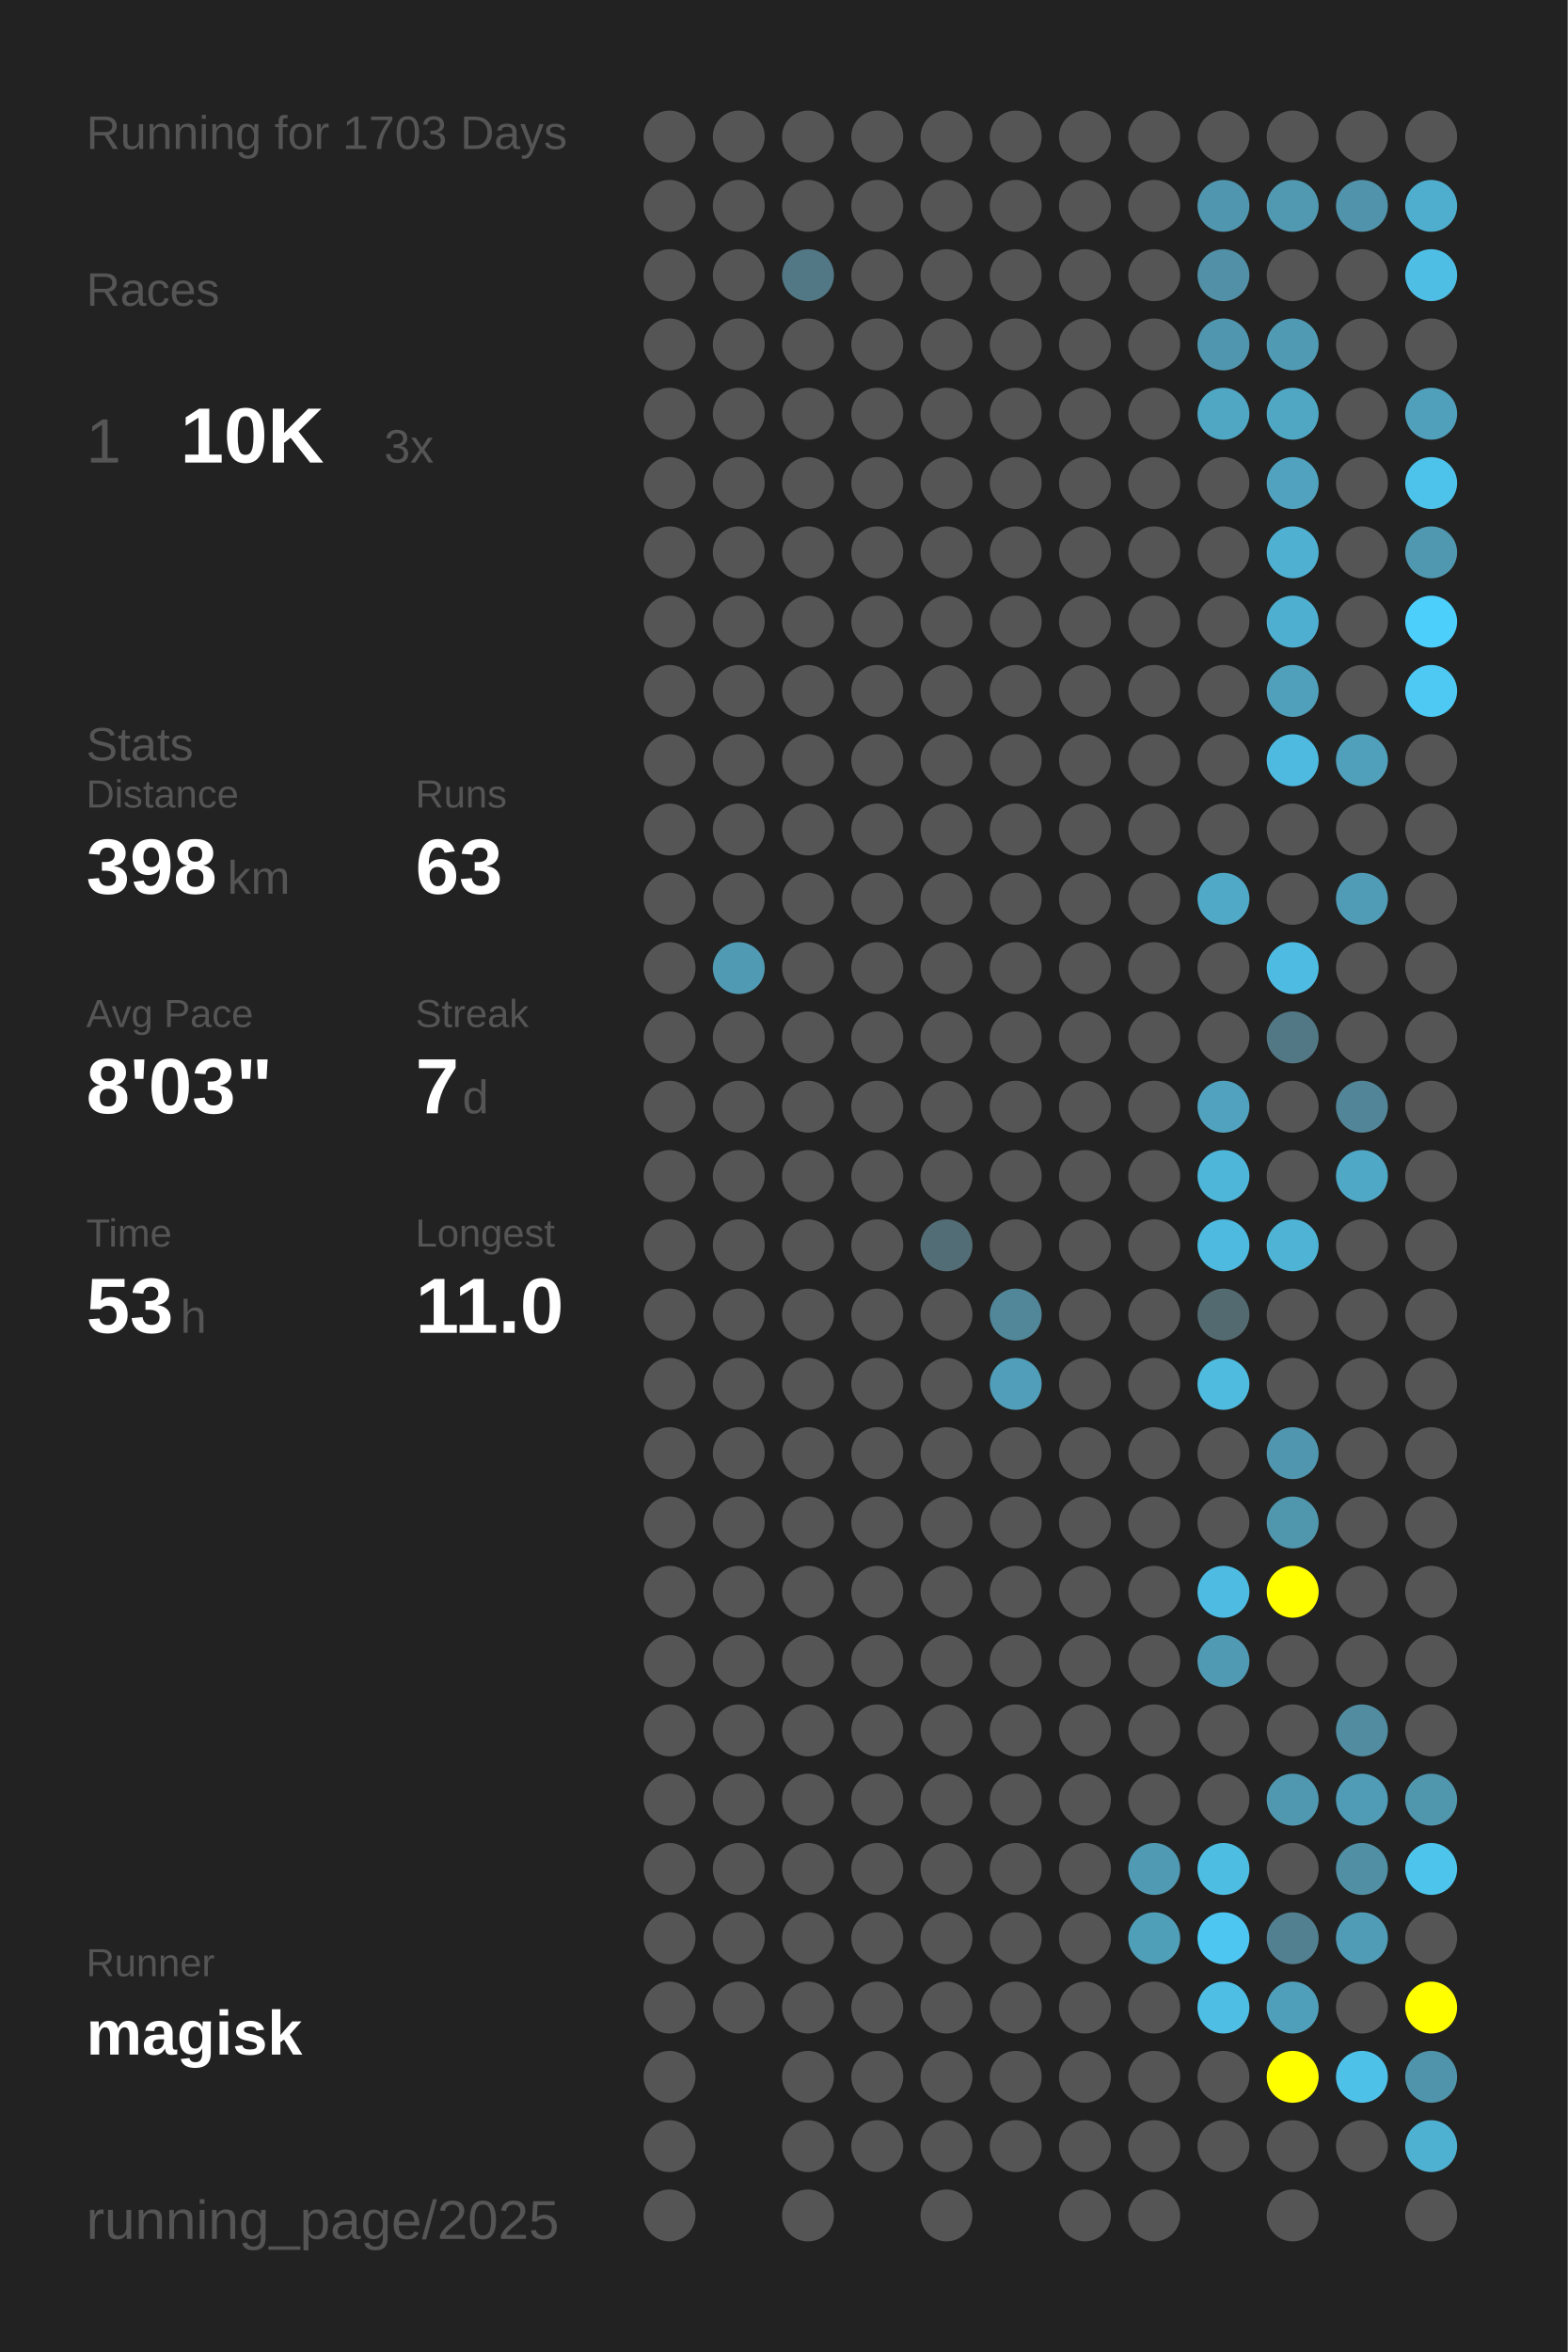
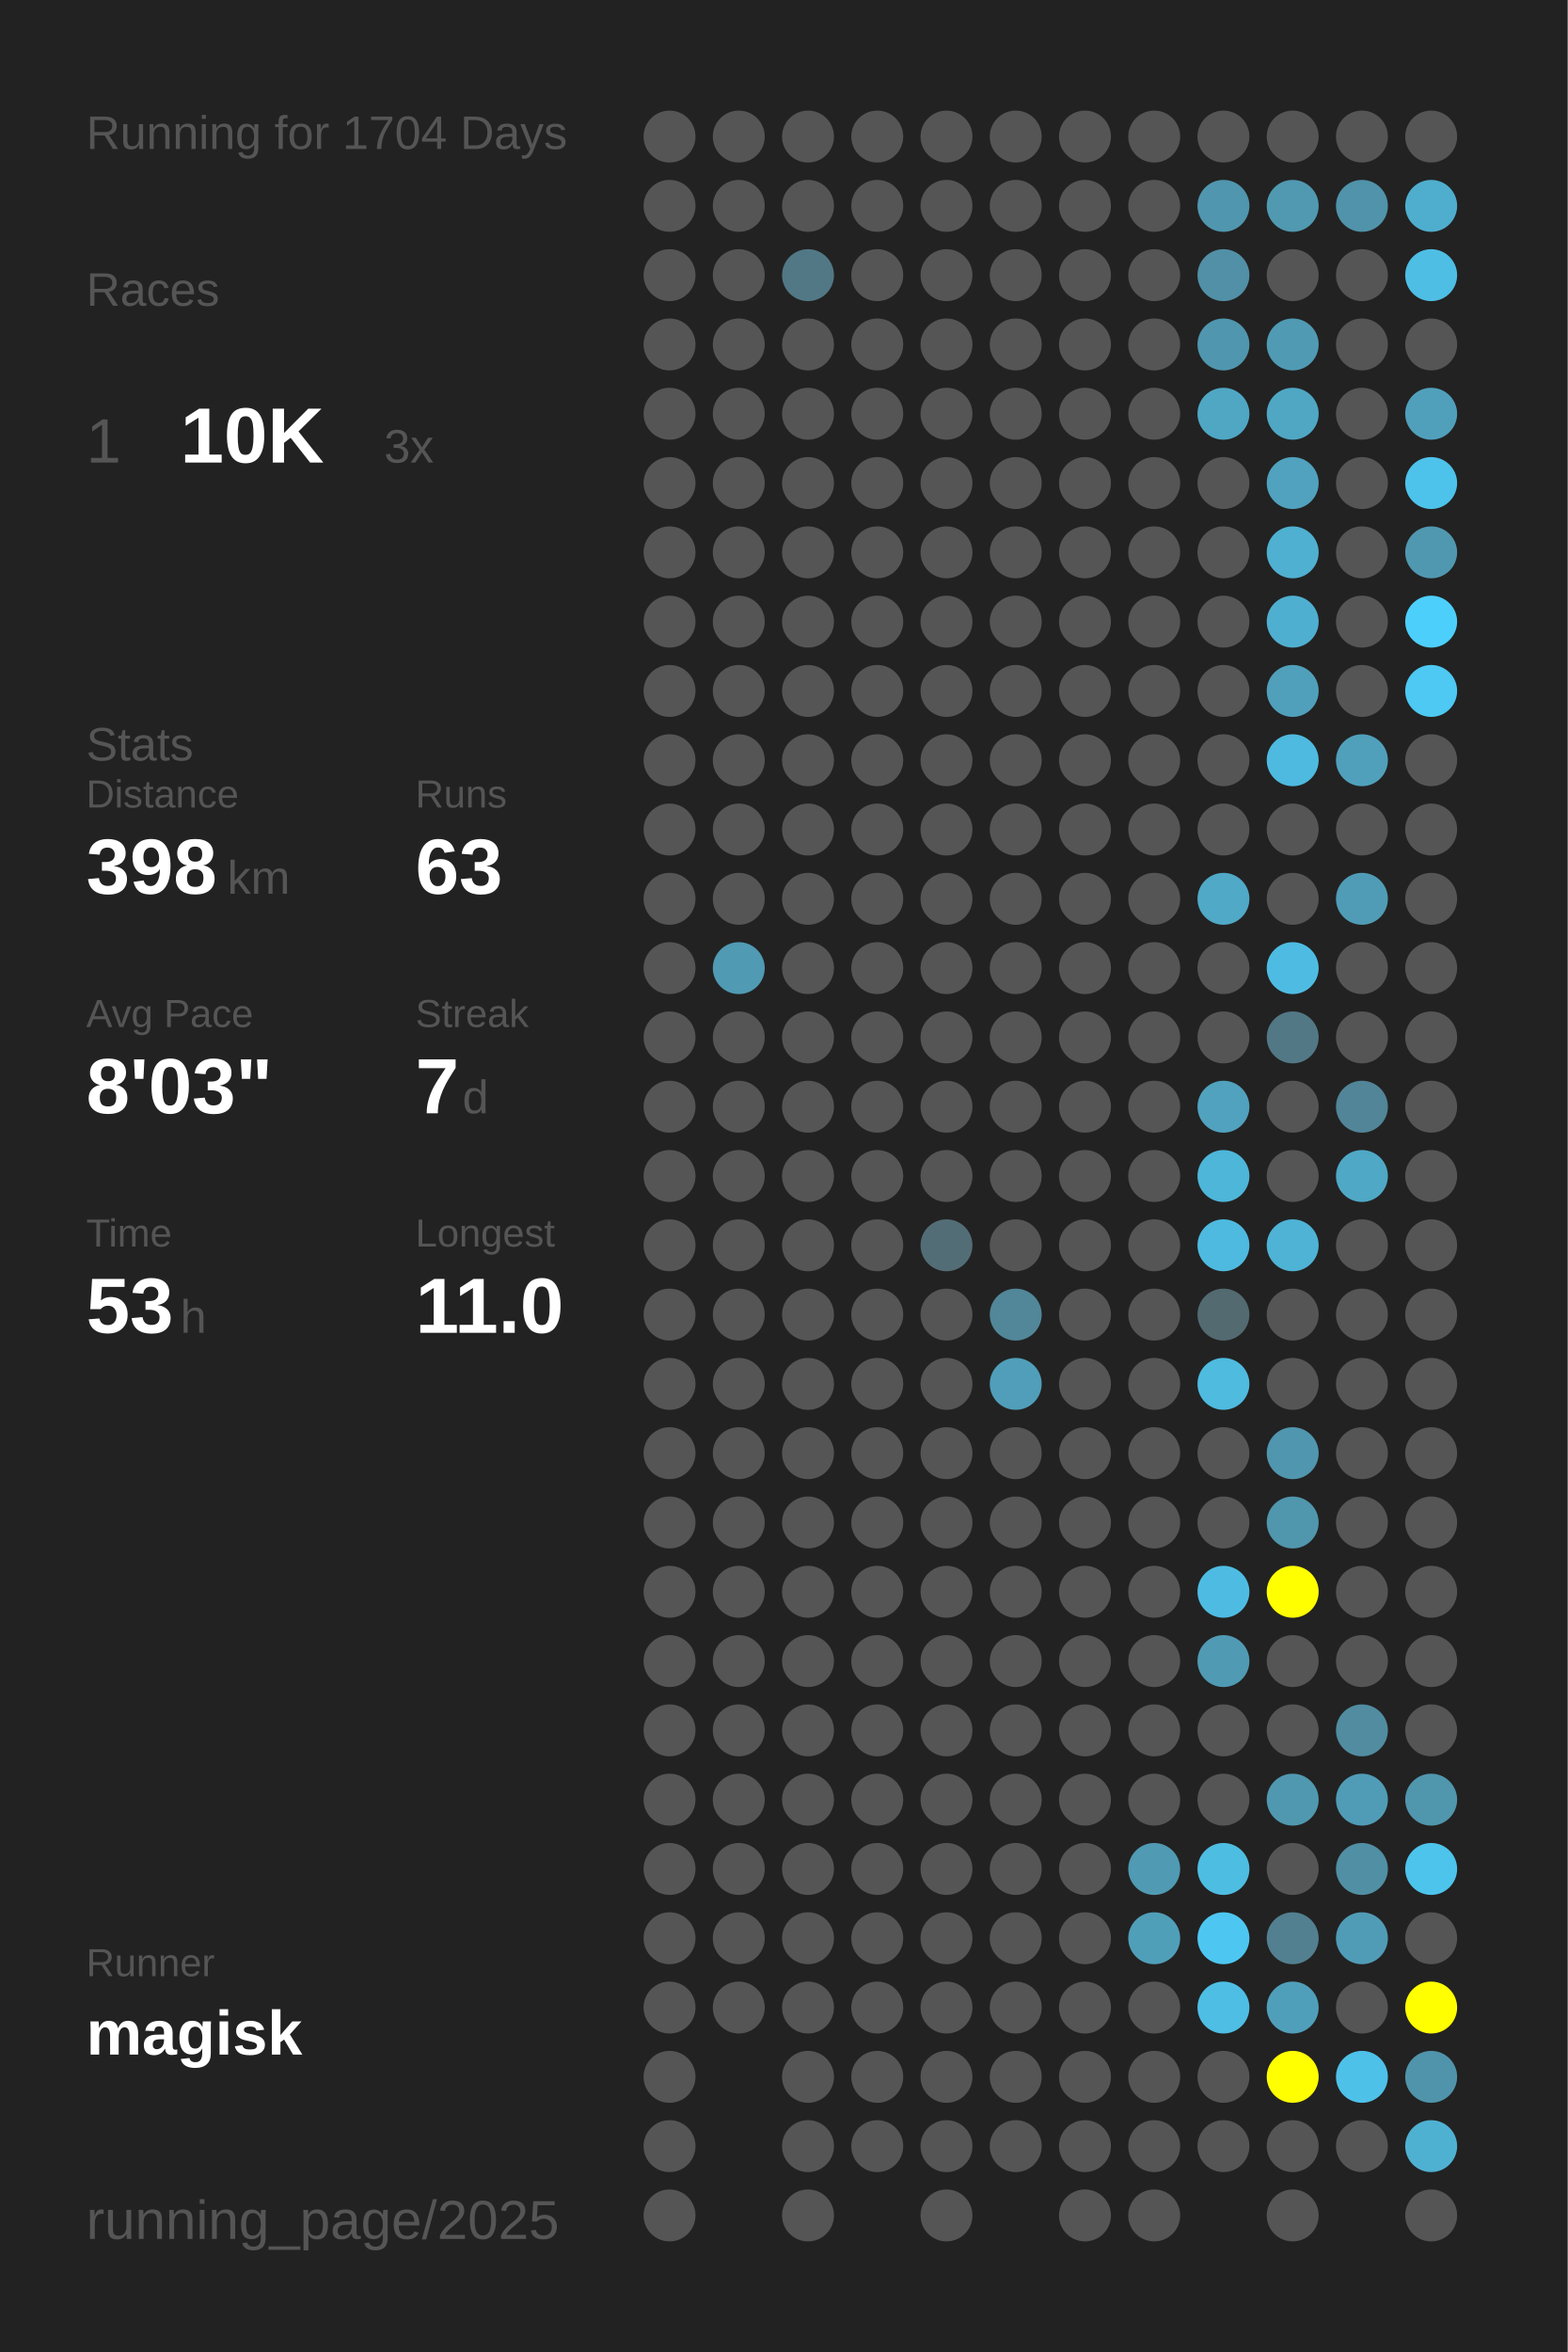
<svg xmlns="http://www.w3.org/2000/svg" baseProfile="full" height="300mm" version="1.1" viewBox="0,0,200,300" width="200mm">
  <defs />
  <rect fill="#222222" height="300" width="200" x="0" y="0" />
-   <text fill="#555555" style="font-size:6px; font-family:Arial;" x="11" y="19">Running for 1703 Days</text>
+   <text fill="#555555" style="font-size:6px; font-family:Arial;" x="11" y="19">Running for 1704 Days</text>
  <text fill="#555555" style="font-size:6px; font-family:Arial;" x="11" y="39">Races</text>
  <text fill="#555555" style="font-size:8px; font-family:Arial;" x="11" y="59">1</text>
  <text fill="#FFFFFF" style="font-size:10px; font-family:Arial; font-weight:bold;" x="23" y="59">10K</text>
  <text fill="#555555" style="font-size:6px; font-family:Arial;" x="49" y="59">3x</text>
  <text fill="#555555" style="font-size:6px; font-family:Arial;" x="11" y="97">Stats</text>
  <text fill="#555555" style="font-size:5px; font-family:Arial;" x="11" y="103">Distance</text>
  <text fill="#FFFFFF" style="font-size:10px; font-family:Arial; font-weight:bold;" x="11" y="114">398</text>
  <text fill="#555555" style="font-size:6px; font-family:Arial;" x="29" y="114">km</text>
  <text fill="#555555" style="font-size:5px; font-family:Arial;" x="53" y="103">Runs</text>
  <text fill="#FFFFFF" style="font-size:10px; font-family:Arial; font-weight:bold;" x="53" y="114">63</text>
  <text fill="#555555" style="font-size:5px; font-family:Arial;" x="11" y="131">Avg Pace</text>
  <text fill="#FFFFFF" style="font-size:10px; font-family:Arial; font-weight:bold;" x="11" y="142">8'03"</text>
  <text fill="#555555" style="font-size:5px; font-family:Arial;" x="53" y="131">Streak</text>
  <text fill="#FFFFFF" style="font-size:10px; font-family:Arial; font-weight:bold;" x="53" y="142">7</text>
  <text fill="#555555" style="font-size:6px; font-family:Arial;" x="59" y="142">d</text>
  <text fill="#555555" style="font-size:5px; font-family:Arial;" x="11" y="159">Time</text>
  <text fill="#FFFFFF" style="font-size:10px; font-family:Arial; font-weight:bold;" x="11" y="170">53</text>
  <text fill="#555555" style="font-size:6px; font-family:Arial;" x="23" y="170">h</text>
  <text fill="#555555" style="font-size:5px; font-family:Arial;" x="53" y="159">Longest</text>
  <text fill="#FFFFFF" style="font-size:10px; font-family:Arial; font-weight:bold;" x="53" y="170">11.0</text>
  <text fill="#555555" style="font-size:5px; font-family:Arial;" x="11" y="252.065">Runner</text>
  <text fill="#FFFFFF" style="font-size:8px; font-family:Arial; font-weight:bold;" x="11" y="262.065">magisk</text>
  <text fill="#555555" style="font-size:7px; font-family:Arial;" x="11" y="285.581">running_page/2025</text>
  <circle cx="85.417" cy="17.419" fill="#555555" r="3.312" />
  <circle cx="85.417" cy="26.258" fill="#555555" r="3.312" />
  <circle cx="85.417" cy="35.097" fill="#555555" r="3.312" />
  <circle cx="85.417" cy="43.935" fill="#555555" r="3.312" />
  <circle cx="85.417" cy="52.774" fill="#555555" r="3.312" />
  <circle cx="85.417" cy="61.613" fill="#555555" r="3.312" />
  <circle cx="85.417" cy="70.452" fill="#555555" r="3.312" />
  <circle cx="85.417" cy="79.29" fill="#555555" r="3.312" />
  <circle cx="85.417" cy="88.129" fill="#555555" r="3.312" />
  <circle cx="85.417" cy="96.968" fill="#555555" r="3.312" />
  <circle cx="85.417" cy="105.806" fill="#555555" r="3.312" />
  <circle cx="85.417" cy="114.645" fill="#555555" r="3.312" />
  <circle cx="85.417" cy="123.484" fill="#555555" r="3.312" />
  <circle cx="85.417" cy="132.323" fill="#555555" r="3.312" />
  <circle cx="85.417" cy="141.161" fill="#555555" r="3.312" />
  <circle cx="85.417" cy="150" fill="#555555" r="3.312" />
  <circle cx="85.417" cy="158.839" fill="#555555" r="3.312" />
  <circle cx="85.417" cy="167.677" fill="#555555" r="3.312" />
  <circle cx="85.417" cy="176.516" fill="#555555" r="3.312" />
  <circle cx="85.417" cy="185.355" fill="#555555" r="3.312" />
  <circle cx="85.417" cy="194.194" fill="#555555" r="3.312" />
  <circle cx="85.417" cy="203.032" fill="#555555" r="3.312" />
  <circle cx="85.417" cy="211.871" fill="#555555" r="3.312" />
  <circle cx="85.417" cy="220.71" fill="#555555" r="3.312" />
  <circle cx="85.417" cy="229.548" fill="#555555" r="3.312" />
  <circle cx="85.417" cy="238.387" fill="#555555" r="3.312" />
  <circle cx="85.417" cy="247.226" fill="#555555" r="3.312" />
  <circle cx="85.417" cy="256.065" fill="#555555" r="3.312" />
  <circle cx="85.417" cy="264.903" fill="#555555" r="3.312" />
  <circle cx="85.417" cy="273.742" fill="#555555" r="3.312" />
  <circle cx="85.417" cy="282.581" fill="#555555" r="3.312" />
  <circle cx="94.25" cy="17.419" fill="#555555" r="3.312" />
  <circle cx="94.25" cy="26.258" fill="#555555" r="3.312" />
  <circle cx="94.25" cy="35.097" fill="#555555" r="3.312" />
  <circle cx="94.25" cy="43.935" fill="#555555" r="3.312" />
  <circle cx="94.25" cy="52.774" fill="#555555" r="3.312" />
  <circle cx="94.25" cy="61.613" fill="#555555" r="3.312" />
  <circle cx="94.25" cy="70.452" fill="#555555" r="3.312" />
  <circle cx="94.25" cy="79.29" fill="#555555" r="3.312" />
  <circle cx="94.25" cy="88.129" fill="#555555" r="3.312" />
  <circle cx="94.25" cy="96.968" fill="#555555" r="3.312" />
  <circle cx="94.25" cy="105.806" fill="#555555" r="3.312" />
  <circle cx="94.25" cy="114.645" fill="#555555" r="3.312" />
  <circle cx="94.25" cy="123.484" fill="#509ab3" r="3.312" />
  <circle cx="94.25" cy="132.323" fill="#555555" r="3.312" />
  <circle cx="94.25" cy="141.161" fill="#555555" r="3.312" />
  <circle cx="94.25" cy="150" fill="#555555" r="3.312" />
  <circle cx="94.25" cy="158.839" fill="#555555" r="3.312" />
  <circle cx="94.25" cy="167.677" fill="#555555" r="3.312" />
  <circle cx="94.25" cy="176.516" fill="#555555" r="3.312" />
  <circle cx="94.25" cy="185.355" fill="#555555" r="3.312" />
  <circle cx="94.25" cy="194.194" fill="#555555" r="3.312" />
  <circle cx="94.25" cy="203.032" fill="#555555" r="3.312" />
  <circle cx="94.25" cy="211.871" fill="#555555" r="3.312" />
  <circle cx="94.25" cy="220.71" fill="#555555" r="3.312" />
  <circle cx="94.25" cy="229.548" fill="#555555" r="3.312" />
  <circle cx="94.25" cy="238.387" fill="#555555" r="3.312" />
  <circle cx="94.25" cy="247.226" fill="#555555" r="3.312" />
  <circle cx="94.25" cy="256.065" fill="#555555" r="3.312" />
  <circle cx="103.083" cy="17.419" fill="#555555" r="3.312" />
  <circle cx="103.083" cy="26.258" fill="#555555" r="3.312" />
  <circle cx="103.083" cy="35.097" fill="#527885" r="3.312" />
  <circle cx="103.083" cy="43.935" fill="#555555" r="3.312" />
  <circle cx="103.083" cy="52.774" fill="#555555" r="3.312" />
  <circle cx="103.083" cy="61.613" fill="#555555" r="3.312" />
  <circle cx="103.083" cy="70.452" fill="#555555" r="3.312" />
  <circle cx="103.083" cy="79.29" fill="#555555" r="3.312" />
  <circle cx="103.083" cy="88.129" fill="#555555" r="3.312" />
  <circle cx="103.083" cy="96.968" fill="#555555" r="3.312" />
  <circle cx="103.083" cy="105.806" fill="#555555" r="3.312" />
  <circle cx="103.083" cy="114.645" fill="#555555" r="3.312" />
  <circle cx="103.083" cy="123.484" fill="#555555" r="3.312" />
  <circle cx="103.083" cy="132.323" fill="#555555" r="3.312" />
  <circle cx="103.083" cy="141.161" fill="#555555" r="3.312" />
  <circle cx="103.083" cy="150" fill="#555555" r="3.312" />
  <circle cx="103.083" cy="158.839" fill="#555555" r="3.312" />
  <circle cx="103.083" cy="167.677" fill="#555555" r="3.312" />
  <circle cx="103.083" cy="176.516" fill="#555555" r="3.312" />
  <circle cx="103.083" cy="185.355" fill="#555555" r="3.312" />
  <circle cx="103.083" cy="194.194" fill="#555555" r="3.312" />
  <circle cx="103.083" cy="203.032" fill="#555555" r="3.312" />
  <circle cx="103.083" cy="211.871" fill="#555555" r="3.312" />
  <circle cx="103.083" cy="220.71" fill="#555555" r="3.312" />
  <circle cx="103.083" cy="229.548" fill="#555555" r="3.312" />
  <circle cx="103.083" cy="238.387" fill="#555555" r="3.312" />
  <circle cx="103.083" cy="247.226" fill="#555555" r="3.312" />
  <circle cx="103.083" cy="256.065" fill="#555555" r="3.312" />
  <circle cx="103.083" cy="264.903" fill="#555555" r="3.312" />
  <circle cx="103.083" cy="273.742" fill="#555555" r="3.312" />
  <circle cx="103.083" cy="282.581" fill="#555555" r="3.312" />
  <circle cx="111.917" cy="17.419" fill="#555555" r="3.312" />
  <circle cx="111.917" cy="26.258" fill="#555555" r="3.312" />
  <circle cx="111.917" cy="35.097" fill="#555555" r="3.312" />
  <circle cx="111.917" cy="43.935" fill="#555555" r="3.312" />
  <circle cx="111.917" cy="52.774" fill="#555555" r="3.312" />
  <circle cx="111.917" cy="61.613" fill="#555555" r="3.312" />
  <circle cx="111.917" cy="70.452" fill="#555555" r="3.312" />
  <circle cx="111.917" cy="79.29" fill="#555555" r="3.312" />
  <circle cx="111.917" cy="88.129" fill="#555555" r="3.312" />
  <circle cx="111.917" cy="96.968" fill="#555555" r="3.312" />
  <circle cx="111.917" cy="105.806" fill="#555555" r="3.312" />
  <circle cx="111.917" cy="114.645" fill="#555555" r="3.312" />
  <circle cx="111.917" cy="123.484" fill="#555555" r="3.312" />
  <circle cx="111.917" cy="132.323" fill="#555555" r="3.312" />
  <circle cx="111.917" cy="141.161" fill="#555555" r="3.312" />
  <circle cx="111.917" cy="150" fill="#555555" r="3.312" />
  <circle cx="111.917" cy="158.839" fill="#555555" r="3.312" />
  <circle cx="111.917" cy="167.677" fill="#555555" r="3.312" />
  <circle cx="111.917" cy="176.516" fill="#555555" r="3.312" />
  <circle cx="111.917" cy="185.355" fill="#555555" r="3.312" />
  <circle cx="111.917" cy="194.194" fill="#555555" r="3.312" />
  <circle cx="111.917" cy="203.032" fill="#555555" r="3.312" />
  <circle cx="111.917" cy="211.871" fill="#555555" r="3.312" />
  <circle cx="111.917" cy="220.71" fill="#555555" r="3.312" />
  <circle cx="111.917" cy="229.548" fill="#555555" r="3.312" />
  <circle cx="111.917" cy="238.387" fill="#555555" r="3.312" />
  <circle cx="111.917" cy="247.226" fill="#555555" r="3.312" />
  <circle cx="111.917" cy="256.065" fill="#555555" r="3.312" />
  <circle cx="111.917" cy="264.903" fill="#555555" r="3.312" />
  <circle cx="111.917" cy="273.742" fill="#555555" r="3.312" />
  <circle cx="120.75" cy="17.419" fill="#555555" r="3.312" />
  <circle cx="120.75" cy="26.258" fill="#555555" r="3.312" />
  <circle cx="120.75" cy="35.097" fill="#555555" r="3.312" />
  <circle cx="120.75" cy="43.935" fill="#555555" r="3.312" />
  <circle cx="120.75" cy="52.774" fill="#555555" r="3.312" />
  <circle cx="120.75" cy="61.613" fill="#555555" r="3.312" />
  <circle cx="120.75" cy="70.452" fill="#555555" r="3.312" />
  <circle cx="120.75" cy="79.29" fill="#555555" r="3.312" />
  <circle cx="120.75" cy="88.129" fill="#555555" r="3.312" />
  <circle cx="120.75" cy="96.968" fill="#555555" r="3.312" />
  <circle cx="120.75" cy="105.806" fill="#555555" r="3.312" />
  <circle cx="120.75" cy="114.645" fill="#555555" r="3.312" />
  <circle cx="120.75" cy="123.484" fill="#555555" r="3.312" />
  <circle cx="120.75" cy="132.323" fill="#555555" r="3.312" />
  <circle cx="120.75" cy="141.161" fill="#555555" r="3.312" />
  <circle cx="120.75" cy="150" fill="#555555" r="3.312" />
  <circle cx="120.75" cy="158.839" fill="#536d76" r="3.312" />
  <circle cx="120.75" cy="167.677" fill="#555555" r="3.312" />
  <circle cx="120.75" cy="176.516" fill="#555555" r="3.312" />
  <circle cx="120.75" cy="185.355" fill="#555555" r="3.312" />
  <circle cx="120.75" cy="194.194" fill="#555555" r="3.312" />
  <circle cx="120.75" cy="203.032" fill="#555555" r="3.312" />
  <circle cx="120.75" cy="211.871" fill="#555555" r="3.312" />
  <circle cx="120.75" cy="220.71" fill="#555555" r="3.312" />
  <circle cx="120.75" cy="229.548" fill="#555555" r="3.312" />
  <circle cx="120.75" cy="238.387" fill="#555555" r="3.312" />
  <circle cx="120.75" cy="247.226" fill="#555555" r="3.312" />
  <circle cx="120.75" cy="256.065" fill="#555555" r="3.312" />
  <circle cx="120.75" cy="264.903" fill="#555555" r="3.312" />
  <circle cx="120.75" cy="273.742" fill="#555555" r="3.312" />
  <circle cx="120.75" cy="282.581" fill="#555555" r="3.312" />
  <circle cx="129.583" cy="17.419" fill="#555555" r="3.312" />
  <circle cx="129.583" cy="26.258" fill="#555555" r="3.312" />
  <circle cx="129.583" cy="35.097" fill="#555555" r="3.312" />
  <circle cx="129.583" cy="43.935" fill="#555555" r="3.312" />
  <circle cx="129.583" cy="52.774" fill="#555555" r="3.312" />
  <circle cx="129.583" cy="61.613" fill="#555555" r="3.312" />
  <circle cx="129.583" cy="70.452" fill="#555555" r="3.312" />
  <circle cx="129.583" cy="79.29" fill="#555555" r="3.312" />
  <circle cx="129.583" cy="88.129" fill="#555555" r="3.312" />
  <circle cx="129.583" cy="96.968" fill="#555555" r="3.312" />
  <circle cx="129.583" cy="105.806" fill="#555555" r="3.312" />
  <circle cx="129.583" cy="114.645" fill="#555555" r="3.312" />
  <circle cx="129.583" cy="123.484" fill="#555555" r="3.312" />
  <circle cx="129.583" cy="132.323" fill="#555555" r="3.312" />
  <circle cx="129.583" cy="141.161" fill="#555555" r="3.312" />
  <circle cx="129.583" cy="150" fill="#555555" r="3.312" />
  <circle cx="129.583" cy="158.839" fill="#555555" r="3.312" />
  <circle cx="129.583" cy="167.677" fill="#518799" r="3.312" />
  <circle cx="129.583" cy="176.516" fill="#509eb9" r="3.312" />
  <circle cx="129.583" cy="185.355" fill="#555555" r="3.312" />
  <circle cx="129.583" cy="194.194" fill="#555555" r="3.312" />
  <circle cx="129.583" cy="203.032" fill="#555555" r="3.312" />
  <circle cx="129.583" cy="211.871" fill="#555555" r="3.312" />
  <circle cx="129.583" cy="220.71" fill="#555555" r="3.312" />
  <circle cx="129.583" cy="229.548" fill="#555555" r="3.312" />
  <circle cx="129.583" cy="238.387" fill="#555555" r="3.312" />
  <circle cx="129.583" cy="247.226" fill="#555555" r="3.312" />
  <circle cx="129.583" cy="256.065" fill="#555555" r="3.312" />
  <circle cx="129.583" cy="264.903" fill="#555555" r="3.312" />
  <circle cx="129.583" cy="273.742" fill="#555555" r="3.312" />
  <circle cx="138.417" cy="17.419" fill="#555555" r="3.312" />
  <circle cx="138.417" cy="26.258" fill="#555555" r="3.312" />
  <circle cx="138.417" cy="35.097" fill="#555555" r="3.312" />
  <circle cx="138.417" cy="43.935" fill="#555555" r="3.312" />
  <circle cx="138.417" cy="52.774" fill="#555555" r="3.312" />
  <circle cx="138.417" cy="61.613" fill="#555555" r="3.312" />
  <circle cx="138.417" cy="70.452" fill="#555555" r="3.312" />
  <circle cx="138.417" cy="79.29" fill="#555555" r="3.312" />
  <circle cx="138.417" cy="88.129" fill="#555555" r="3.312" />
  <circle cx="138.417" cy="96.968" fill="#555555" r="3.312" />
  <circle cx="138.417" cy="105.806" fill="#555555" r="3.312" />
  <circle cx="138.417" cy="114.645" fill="#555555" r="3.312" />
  <circle cx="138.417" cy="123.484" fill="#555555" r="3.312" />
  <circle cx="138.417" cy="132.323" fill="#555555" r="3.312" />
  <circle cx="138.417" cy="141.161" fill="#555555" r="3.312" />
  <circle cx="138.417" cy="150" fill="#555555" r="3.312" />
  <circle cx="138.417" cy="158.839" fill="#555555" r="3.312" />
  <circle cx="138.417" cy="167.677" fill="#555555" r="3.312" />
  <circle cx="138.417" cy="176.516" fill="#555555" r="3.312" />
  <circle cx="138.417" cy="185.355" fill="#555555" r="3.312" />
  <circle cx="138.417" cy="194.194" fill="#555555" r="3.312" />
  <circle cx="138.417" cy="203.032" fill="#555555" r="3.312" />
  <circle cx="138.417" cy="211.871" fill="#555555" r="3.312" />
  <circle cx="138.417" cy="220.71" fill="#555555" r="3.312" />
  <circle cx="138.417" cy="229.548" fill="#555555" r="3.312" />
  <circle cx="138.417" cy="238.387" fill="#555555" r="3.312" />
  <circle cx="138.417" cy="247.226" fill="#555555" r="3.312" />
  <circle cx="138.417" cy="256.065" fill="#555555" r="3.312" />
  <circle cx="138.417" cy="264.903" fill="#555555" r="3.312" />
  <circle cx="138.417" cy="273.742" fill="#555555" r="3.312" />
  <circle cx="138.417" cy="282.581" fill="#555555" r="3.312" />
  <circle cx="147.25" cy="17.419" fill="#555555" r="3.312" />
  <circle cx="147.25" cy="26.258" fill="#555555" r="3.312" />
  <circle cx="147.25" cy="35.097" fill="#555555" r="3.312" />
  <circle cx="147.25" cy="43.935" fill="#555555" r="3.312" />
  <circle cx="147.25" cy="52.774" fill="#555555" r="3.312" />
  <circle cx="147.25" cy="61.613" fill="#555555" r="3.312" />
  <circle cx="147.25" cy="70.452" fill="#555555" r="3.312" />
  <circle cx="147.25" cy="79.29" fill="#555555" r="3.312" />
  <circle cx="147.25" cy="88.129" fill="#555555" r="3.312" />
  <circle cx="147.25" cy="96.968" fill="#555555" r="3.312" />
  <circle cx="147.25" cy="105.806" fill="#555555" r="3.312" />
  <circle cx="147.25" cy="114.645" fill="#555555" r="3.312" />
  <circle cx="147.25" cy="123.484" fill="#555555" r="3.312" />
  <circle cx="147.25" cy="132.323" fill="#555555" r="3.312" />
  <circle cx="147.25" cy="141.161" fill="#555555" r="3.312" />
  <circle cx="147.25" cy="150" fill="#555555" r="3.312" />
  <circle cx="147.25" cy="158.839" fill="#555555" r="3.312" />
  <circle cx="147.25" cy="167.677" fill="#555555" r="3.312" />
  <circle cx="147.25" cy="176.516" fill="#555555" r="3.312" />
  <circle cx="147.25" cy="185.355" fill="#555555" r="3.312" />
  <circle cx="147.25" cy="194.194" fill="#555555" r="3.312" />
  <circle cx="147.25" cy="203.032" fill="#555555" r="3.312" />
  <circle cx="147.25" cy="211.871" fill="#555555" r="3.312" />
  <circle cx="147.25" cy="220.71" fill="#555555" r="3.312" />
  <circle cx="147.25" cy="229.548" fill="#555555" r="3.312" />
  <circle cx="147.25" cy="238.387" fill="#509ab3" r="3.312" />
  <circle cx="147.25" cy="247.226" fill="#509fb9" r="3.312" />
  <circle cx="147.25" cy="256.065" fill="#555555" r="3.312" />
  <circle cx="147.25" cy="264.903" fill="#555555" r="3.312" />
  <circle cx="147.25" cy="273.742" fill="#555555" r="3.312" />
  <circle cx="147.25" cy="282.581" fill="#555555" r="3.312" />
  <circle cx="156.083" cy="17.419" fill="#555555" r="3.312" />
  <circle cx="156.083" cy="26.258" fill="#5096ae" r="3.312" />
  <circle cx="156.083" cy="35.097" fill="#5190a6" r="3.312" />
  <circle cx="156.083" cy="43.935" fill="#5096ae" r="3.312" />
  <circle cx="156.083" cy="52.774" fill="#4fa7c4" r="3.312" />
  <circle cx="156.083" cy="61.613" fill="#555555" r="3.312" />
  <circle cx="156.083" cy="70.452" fill="#555555" r="3.312" />
  <circle cx="156.083" cy="79.29" fill="#555555" r="3.312" />
  <circle cx="156.083" cy="88.129" fill="#555555" r="3.312" />
  <circle cx="156.083" cy="96.968" fill="#555555" r="3.312" />
  <circle cx="156.083" cy="105.806" fill="#555555" r="3.312" />
  <circle cx="156.083" cy="114.645" fill="#4fa9c7" r="3.312" />
  <circle cx="156.083" cy="123.484" fill="#555555" r="3.312" />
  <circle cx="156.083" cy="132.323" fill="#555555" r="3.312" />
  <circle cx="156.083" cy="141.161" fill="#50a2be" r="3.312" />
  <circle cx="156.083" cy="150" fill="#4eb6d9" r="3.312" />
  <circle cx="156.083" cy="158.839" fill="#4ebadf" r="3.312" />
  <circle cx="156.083" cy="167.677" fill="#536a71" r="3.312" />
  <circle cx="156.083" cy="176.516" fill="#4ebbdf" r="3.312" />
  <circle cx="156.083" cy="185.355" fill="#555555" r="3.312" />
  <circle cx="156.083" cy="194.194" fill="#555555" r="3.312" />
  <circle cx="156.083" cy="203.032" fill="#4ebce2" r="3.312" />
  <circle cx="156.083" cy="211.871" fill="#509ab3" r="3.312" />
  <circle cx="156.083" cy="220.71" fill="#555555" r="3.312" />
  <circle cx="156.083" cy="229.548" fill="#555555" r="3.312" />
  <circle cx="156.083" cy="238.387" fill="#4ebde2" r="3.312" />
  <circle cx="156.083" cy="247.226" fill="#4dc7f1" r="3.312" />
  <circle cx="156.083" cy="256.065" fill="#4ebee4" r="3.312" />
  <circle cx="156.083" cy="264.903" fill="#555555" r="3.312" />
  <circle cx="156.083" cy="273.742" fill="#555555" r="3.312" />
  <circle cx="164.917" cy="17.419" fill="#555555" r="3.312" />
  <circle cx="164.917" cy="26.258" fill="#5099b1" r="3.312" />
  <circle cx="164.917" cy="35.097" fill="#555555" r="3.312" />
  <circle cx="164.917" cy="43.935" fill="#509ab4" r="3.312" />
  <circle cx="164.917" cy="52.774" fill="#4fa7c4" r="3.312" />
  <circle cx="164.917" cy="61.613" fill="#50a2be" r="3.312" />
  <circle cx="164.917" cy="70.452" fill="#4fb0d1" r="3.312" />
  <circle cx="164.917" cy="79.29" fill="#4fafd0" r="3.312" />
  <circle cx="164.917" cy="88.129" fill="#50a0bb" r="3.312" />
  <circle cx="164.917" cy="96.968" fill="#4ebadf" r="3.312" />
  <circle cx="164.917" cy="105.806" fill="#555555" r="3.312" />
  <circle cx="164.917" cy="114.645" fill="#555555" r="3.312" />
  <circle cx="164.917" cy="123.484" fill="#4ebce2" r="3.312" />
  <circle cx="164.917" cy="132.323" fill="#527885" r="3.312" />
  <circle cx="164.917" cy="141.161" fill="#555555" r="3.312" />
  <circle cx="164.917" cy="150" fill="#555555" r="3.312" />
  <circle cx="164.917" cy="158.839" fill="#4eb3d5" r="3.312" />
  <circle cx="164.917" cy="167.677" fill="#555555" r="3.312" />
  <circle cx="164.917" cy="176.516" fill="#555555" r="3.312" />
  <circle cx="164.917" cy="185.355" fill="#5096ae" r="3.312" />
  <circle cx="164.917" cy="194.194" fill="#5096ad" r="3.312" />
  <circle cx="164.917" cy="203.032" fill="#FFFF00" r="3.312" />
  <circle cx="164.917" cy="211.871" fill="#555555" r="3.312" />
  <circle cx="164.917" cy="220.71" fill="#555555" r="3.312" />
  <circle cx="164.917" cy="229.548" fill="#5098b0" r="3.312" />
  <circle cx="164.917" cy="238.387" fill="#555555" r="3.312" />
  <circle cx="164.917" cy="247.226" fill="#528090" r="3.312" />
  <circle cx="164.917" cy="256.065" fill="#509fba" r="3.312" />
  <circle cx="164.917" cy="264.903" fill="#FFFF00" r="3.312" />
  <circle cx="164.917" cy="273.742" fill="#555555" r="3.312" />
  <circle cx="164.917" cy="282.581" fill="#555555" r="3.312" />
  <circle cx="173.75" cy="17.419" fill="#555555" r="3.312" />
  <circle cx="173.75" cy="26.258" fill="#5093aa" r="3.312" />
  <circle cx="173.75" cy="35.097" fill="#555555" r="3.312" />
  <circle cx="173.75" cy="43.935" fill="#555555" r="3.312" />
  <circle cx="173.75" cy="52.774" fill="#555555" r="3.312" />
  <circle cx="173.75" cy="61.613" fill="#555555" r="3.312" />
  <circle cx="173.75" cy="70.452" fill="#555555" r="3.312" />
  <circle cx="173.75" cy="79.29" fill="#555555" r="3.312" />
  <circle cx="173.75" cy="88.129" fill="#555555" r="3.312" />
  <circle cx="173.75" cy="96.968" fill="#50a0bb" r="3.312" />
  <circle cx="173.75" cy="105.806" fill="#555555" r="3.312" />
  <circle cx="173.75" cy="114.645" fill="#509cb6" r="3.312" />
  <circle cx="173.75" cy="123.484" fill="#555555" r="3.312" />
  <circle cx="173.75" cy="132.323" fill="#555555" r="3.312" />
  <circle cx="173.75" cy="141.161" fill="#518597" r="3.312" />
  <circle cx="173.75" cy="150" fill="#4fa8c6" r="3.312" />
  <circle cx="173.75" cy="158.839" fill="#555555" r="3.312" />
  <circle cx="173.75" cy="167.677" fill="#555555" r="3.312" />
  <circle cx="173.75" cy="176.516" fill="#555555" r="3.312" />
  <circle cx="173.75" cy="185.355" fill="#555555" r="3.312" />
  <circle cx="173.75" cy="194.194" fill="#555555" r="3.312" />
  <circle cx="173.75" cy="203.032" fill="#555555" r="3.312" />
  <circle cx="173.75" cy="211.871" fill="#555555" r="3.312" />
  <circle cx="173.75" cy="220.71" fill="#518ca0" r="3.312" />
  <circle cx="173.75" cy="229.548" fill="#509cb6" r="3.312" />
  <circle cx="173.75" cy="238.387" fill="#518fa4" r="3.312" />
  <circle cx="173.75" cy="247.226" fill="#509cb6" r="3.312" />
  <circle cx="173.75" cy="256.065" fill="#555555" r="3.312" />
  <circle cx="173.75" cy="264.903" fill="#4ec1e9" r="3.312" />
  <circle cx="173.75" cy="273.742" fill="#555555" r="3.312" />
  <circle cx="182.583" cy="17.419" fill="#555555" r="3.312" />
  <circle cx="182.583" cy="26.258" fill="#4faece" r="3.312" />
  <circle cx="182.583" cy="35.097" fill="#4ebee4" r="3.312" />
  <circle cx="182.583" cy="43.935" fill="#555555" r="3.312" />
  <circle cx="182.583" cy="52.774" fill="#50a0bc" r="3.312" />
  <circle cx="182.583" cy="61.613" fill="#4dc3eb" r="3.312" />
  <circle cx="182.583" cy="70.452" fill="#5098b0" r="3.312" />
  <circle cx="182.583" cy="79.29" fill="#4dcffc" r="3.312" />
  <circle cx="182.583" cy="88.129" fill="#4dc9f3" r="3.312" />
  <circle cx="182.583" cy="96.968" fill="#555555" r="3.312" />
  <circle cx="182.583" cy="105.806" fill="#555555" r="3.312" />
  <circle cx="182.583" cy="114.645" fill="#555555" r="3.312" />
  <circle cx="182.583" cy="123.484" fill="#555555" r="3.312" />
  <circle cx="182.583" cy="132.323" fill="#555555" r="3.312" />
  <circle cx="182.583" cy="141.161" fill="#555555" r="3.312" />
  <circle cx="182.583" cy="150" fill="#555555" r="3.312" />
  <circle cx="182.583" cy="158.839" fill="#555555" r="3.312" />
  <circle cx="182.583" cy="167.677" fill="#555555" r="3.312" />
  <circle cx="182.583" cy="176.516" fill="#555555" r="3.312" />
  <circle cx="182.583" cy="185.355" fill="#555555" r="3.312" />
  <circle cx="182.583" cy="194.194" fill="#555555" r="3.312" />
  <circle cx="182.583" cy="203.032" fill="#555555" r="3.312" />
  <circle cx="182.583" cy="211.871" fill="#555555" r="3.312" />
  <circle cx="182.583" cy="220.71" fill="#555555" r="3.312" />
  <circle cx="182.583" cy="229.548" fill="#5096ad" r="3.312" />
  <circle cx="182.583" cy="238.387" fill="#4dc4ec" r="3.312" />
  <circle cx="182.583" cy="247.226" fill="#555555" r="3.312" />
  <circle cx="182.583" cy="256.065" fill="#FFFF00" r="3.312" />
  <circle cx="182.583" cy="264.903" fill="#5094ab" r="3.312" />
  <circle cx="182.583" cy="273.742" fill="#4fb1d2" r="3.312" />
  <circle cx="182.583" cy="282.581" fill="#555555" r="3.312" />
</svg>
